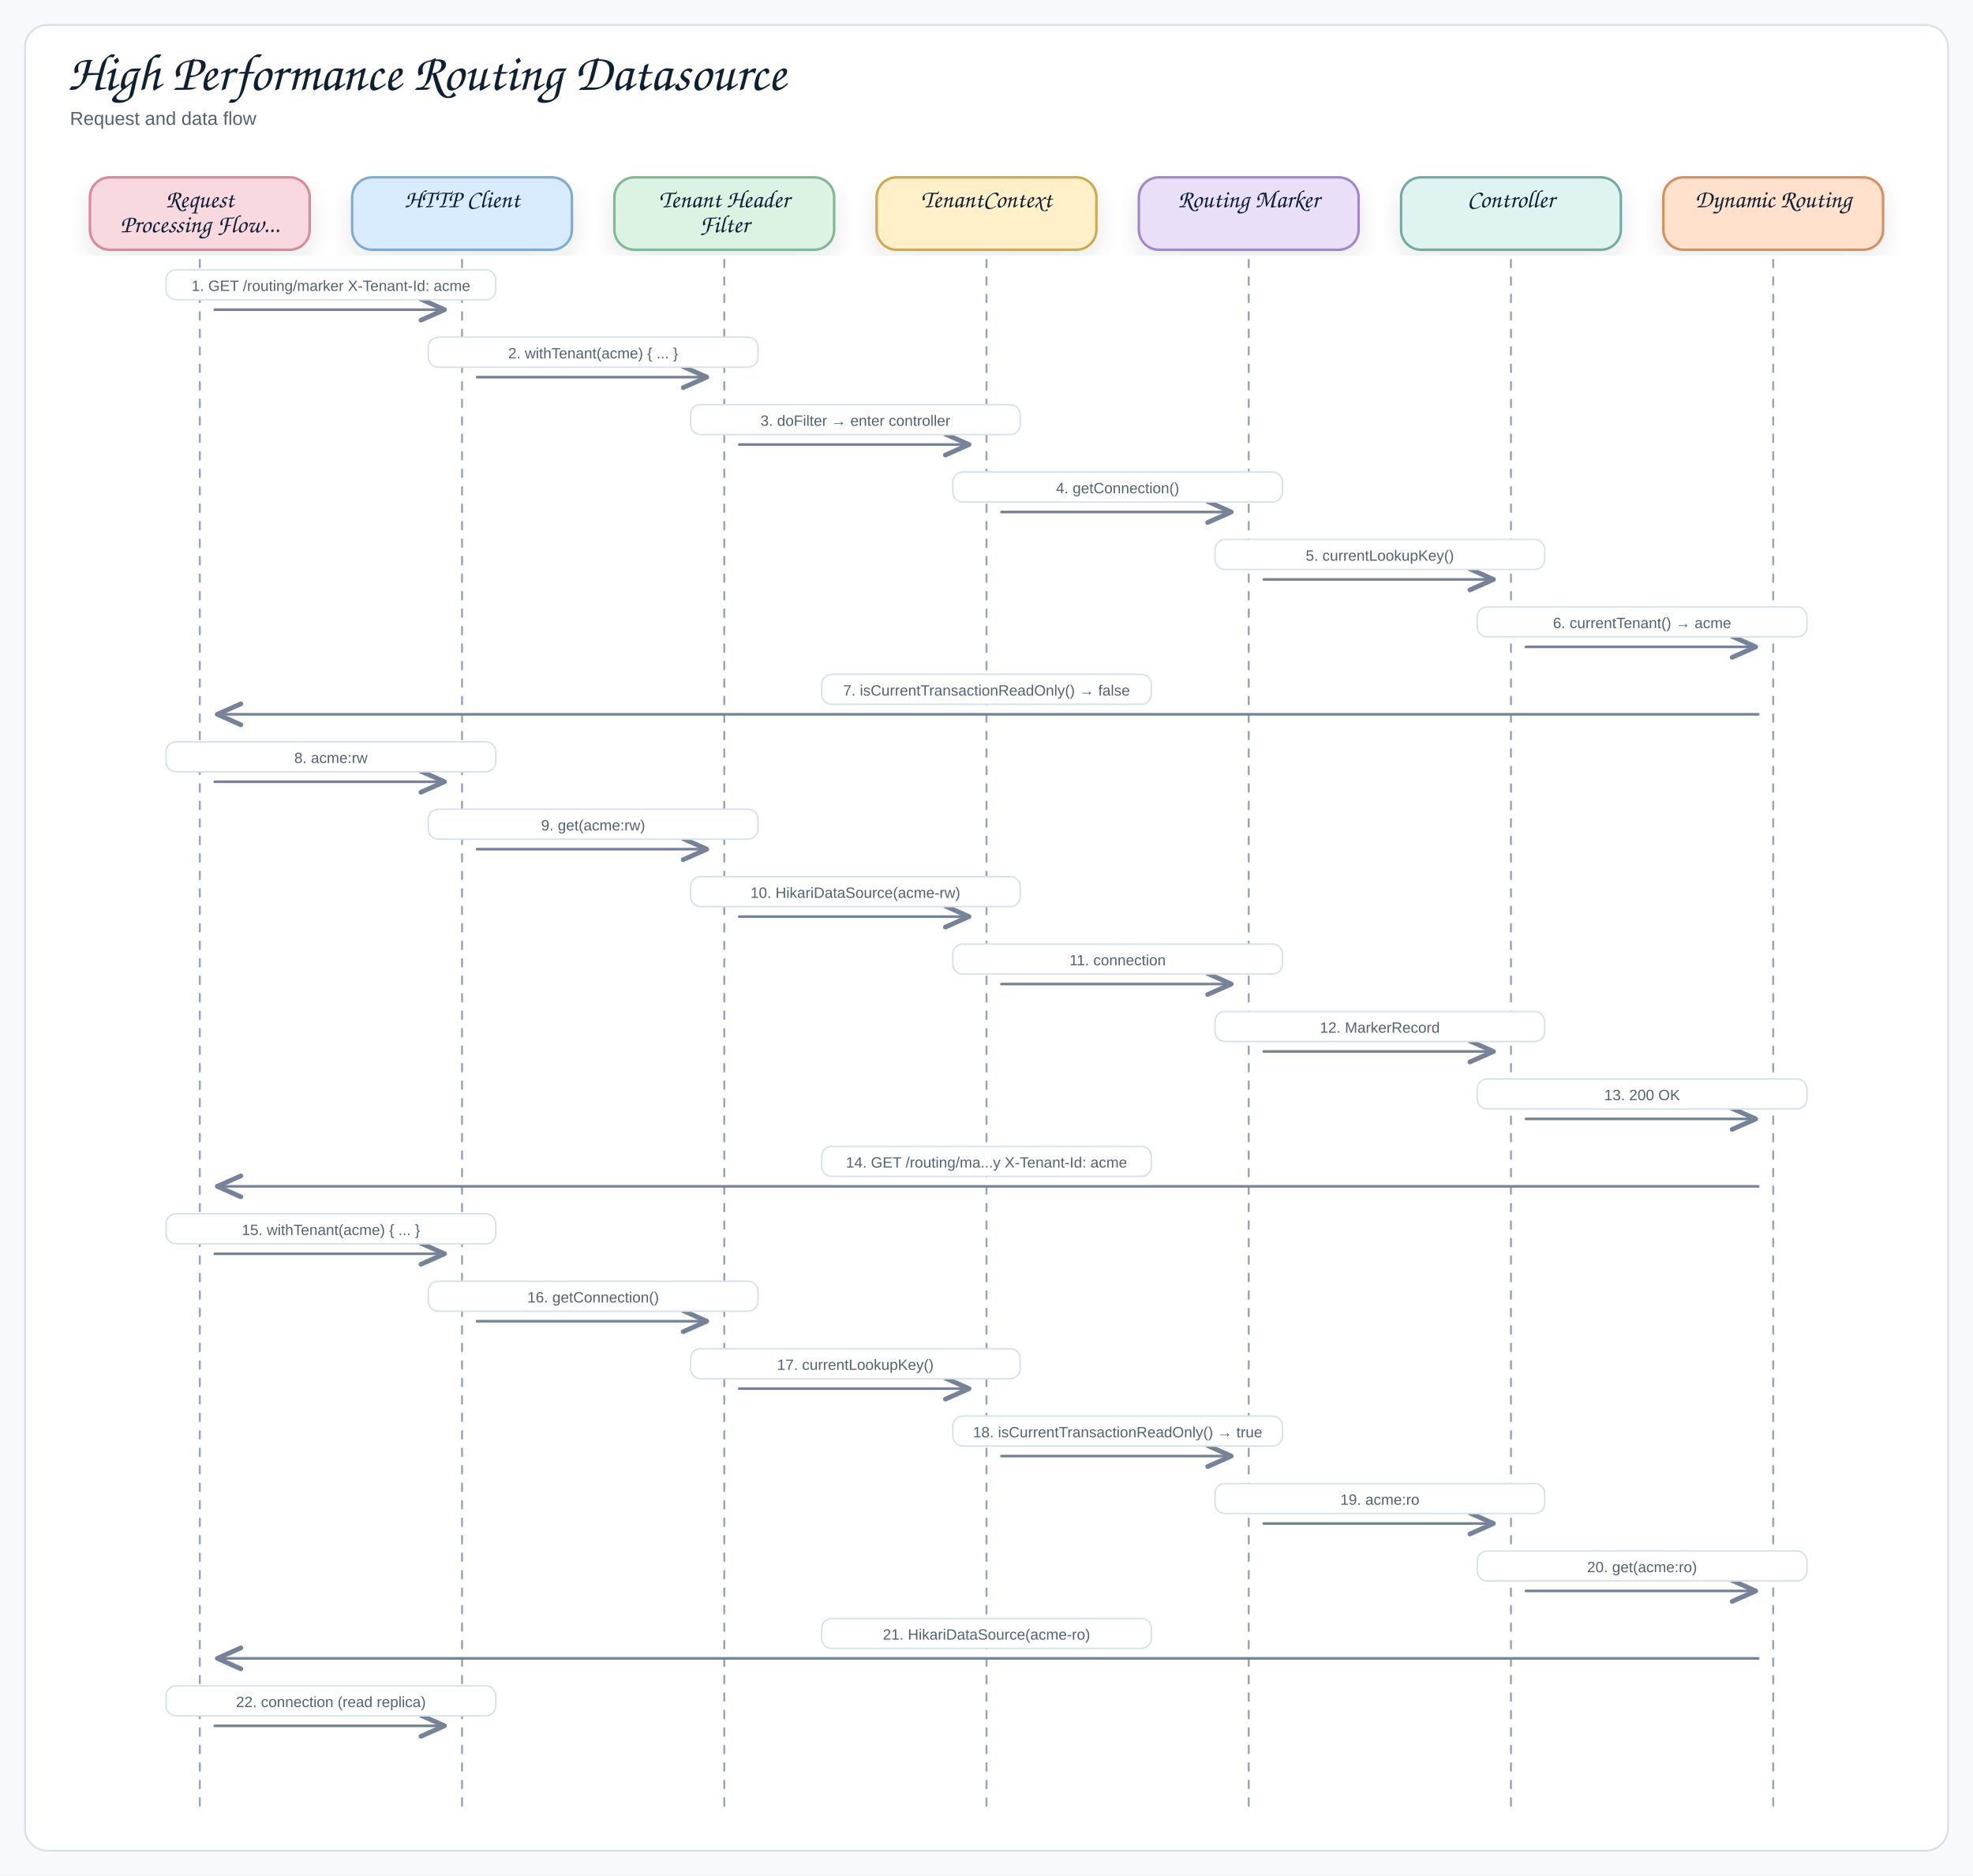
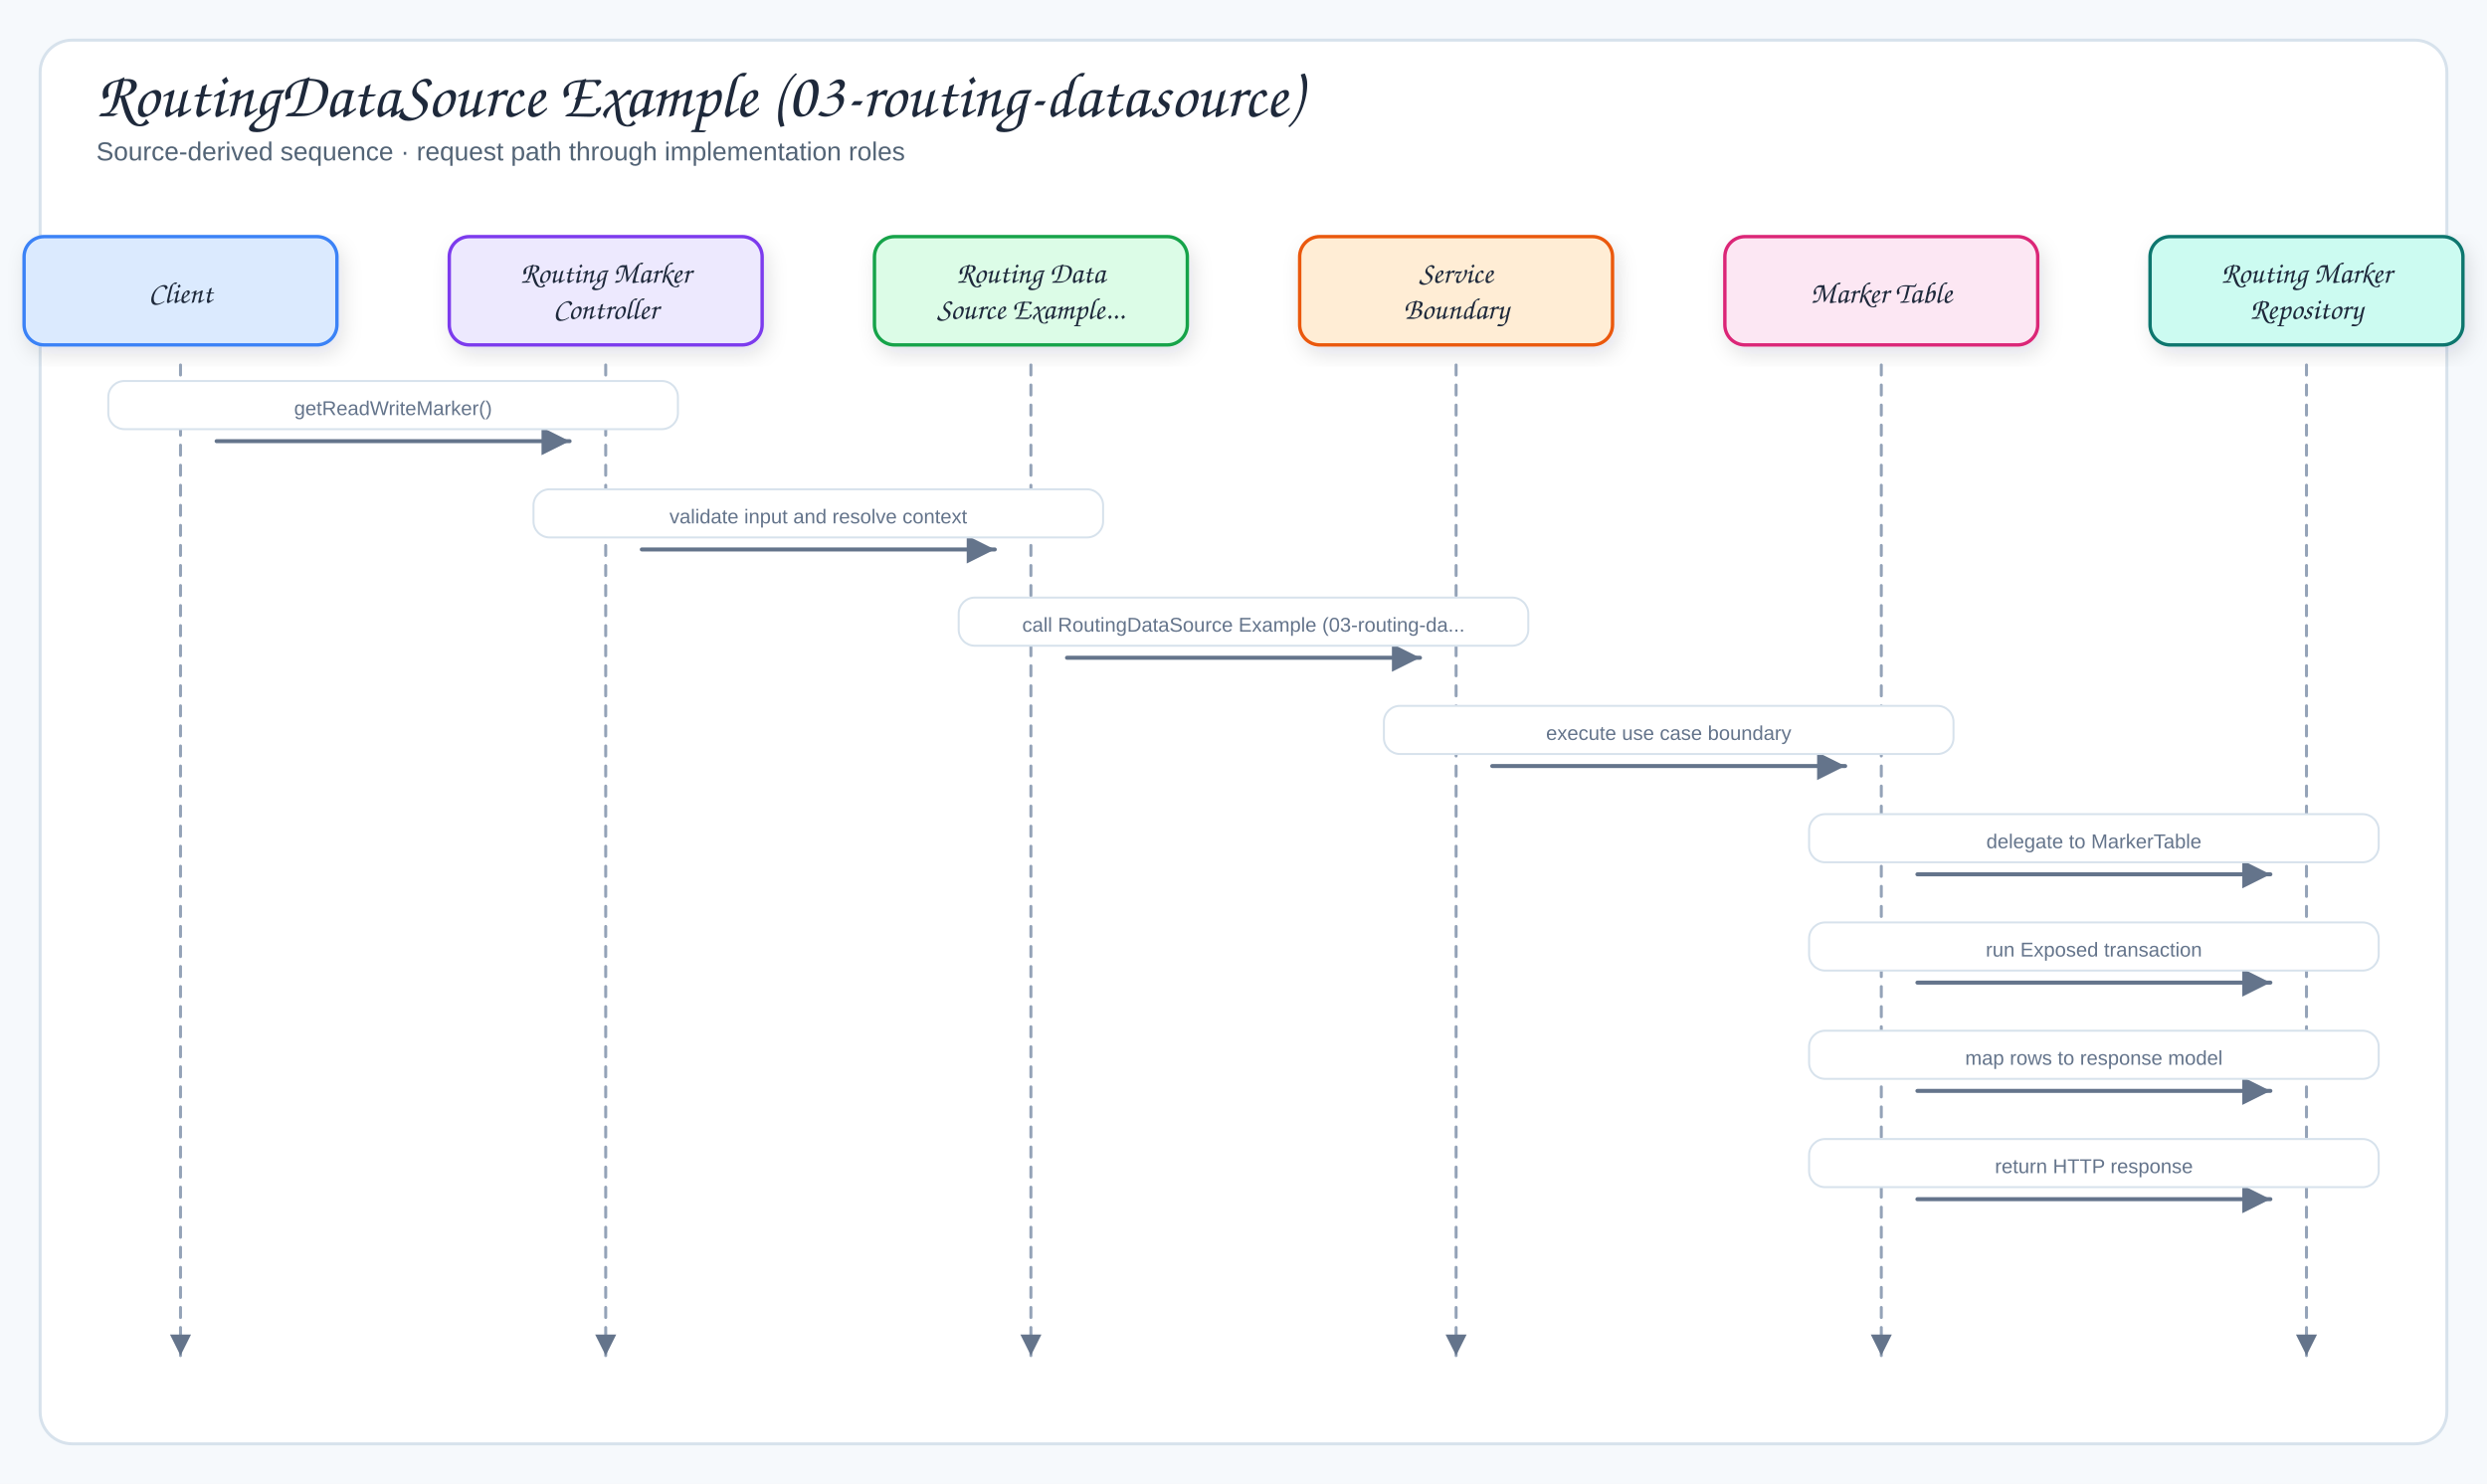
- <svg xmlns="http://www.w3.org/2000/svg" width="1580" height="1502" viewBox="0 0 1580 1502" role="img" aria-label="High Performance Routing Datasource">
+ <svg xmlns="http://www.w3.org/2000/svg" viewBox="0 0 1240 740" width="1240" height="740" role="img" aria-label="RoutingDataSource Example (03-routing-datasource)">
  <defs>
-     <filter id="shadow" x="-8%" y="-8%" width="116%" height="116%">
-       <feDropShadow dx="0" dy="8" stdDeviation="9" flood-color="#1f2937" flood-opacity="0.10" />
+     <filter id="shadow" x="-10%" y="-10%" width="120%" height="130%">
+       <feDropShadow dx="2" dy="4" stdDeviation="5" flood-color="#1f2937" flood-opacity="0.12" />
    </filter>
-     <marker id="openArrow" markerWidth="12" markerHeight="10" refX="10" refY="5" orient="auto" markerUnits="strokeWidth">
-       <path d="M 1 1 L 10 5 L 1 9" fill="none" stroke="#758297" stroke-width="1.8" stroke-linecap="round" stroke-linejoin="round" />
+     <marker id="arrow" markerWidth="9" markerHeight="9" refX="8" refY="4.5" orient="auto">
+       <path d="M1,1 L8,4.5 L1,8 Z" fill="#64748b" />
+     </marker>
+     <marker id="inherit" markerWidth="11" markerHeight="10" refX="9.5" refY="5" orient="auto">
+       <path d="M0.5,1 L9.5,5 L0.5,9 Z" fill="#fff" stroke="#64748b" stroke-width="1.5" />
    </marker>
    <style>
-   .canvas{fill:#f7f9fc}
-   .frame{fill:#fff;stroke:#d8e0ea;stroke-width:1.5}
-   .title{font-family:"Architects Daughter","Comic Sans MS","Comic Sans",cursive;font-size:42px;font-weight:400;fill:#102033}
-   .subtitle{font-family:"Comic Sans MS","Comic Sans","Comic Neue",Arial,sans-serif;font-size:15px;font-weight:400;fill:#536273}
-   .label{font-family:"Architects Daughter","Comic Sans MS","Comic Sans",cursive;font-size:24px;font-weight:400;fill:#102033}
-   .smallLabel{font-family:"Architects Daughter","Comic Sans MS","Comic Sans",cursive;font-size:20px;font-weight:400;fill:#102033}
-   .mono{font-family:"Comic Sans MS","Comic Sans","Comic Neue",Arial,sans-serif;font-size:12px;font-weight:400;fill:#102033}
-   .small{font-family:"Comic Sans MS","Comic Sans","Comic Neue",Arial,sans-serif;font-size:12px;font-weight:400;fill:#536273}
-   .strong{font-family:"Comic Sans MS","Comic Sans","Comic Neue",Arial,sans-serif;font-size:13px;font-weight:400;fill:#102033}
-   .card{stroke-width:2;filter:url(#shadow)}
-   .line{fill:none;stroke:#758297;stroke-width:2.1;stroke-linecap:round;stroke-linejoin:round}
-   .dash{fill:none;stroke:#9aa6b8;stroke-width:1.6;stroke-linecap:round;stroke-dasharray:6 8}
-   .note{fill:#ffffff;stroke:#d8e0ea;stroke-width:1.2}
+   .canvas{fill:#f6f9fc}
+   .frame{fill:#fff;stroke:#d7e2ec;stroke-width:1.5}
+   .panel{fill:#f8fafc;stroke:#d7e2ec;stroke-width:1.2}
+   .card{stroke-width:1.7;filter:url(#shadow)}
+   .title{font-family:"Architects Daughter","Comic Sans MS",cursive;font-size:32px;fill:#1e293b}
+   .subtitle{font-family:"Comic Sans MS","Comic Sans","Comic Neue",Arial,sans-serif;font-size:13px;fill:#536476}
+   .panelTitle{font-family:"Architects Daughter","Comic Sans MS",cursive;font-size:12px;letter-spacing:.08em;fill:#94a3b8}
+   .label{font-family:"Architects Daughter","Comic Sans MS",cursive;font-size:18px;fill:#1e293b}
+   .smallLabel{font-family:"Architects Daughter","Comic Sans MS",cursive;font-size:15px;fill:#1e293b}
+   .detail{font-family:"Comic Sans MS","Comic Sans","Comic Neue",Arial,sans-serif;font-size:12px;fill:#536476}
+   .tiny{font-family:"Comic Sans MS","Comic Sans","Comic Neue",Arial,sans-serif;font-size:10px;fill:#64748b}
+   .arrow{fill:none;stroke:#64748b;stroke-width:2;stroke-linecap:round;stroke-linejoin:round;marker-end:url(#arrow)}
+   .softArrow{fill:none;stroke:#94a3b8;stroke-width:1.5;stroke-linecap:round;stroke-linejoin:round;stroke-dasharray:5 5;marker-end:url(#arrow)}
+   .inherit{fill:none;stroke:#64748b;stroke-width:1.7;stroke-linecap:round;stroke-linejoin:round;marker-end:url(#inherit)}
+   .divider{stroke:#cbd5e1;stroke-width:1.2;stroke-dasharray:6 6}
</style>
  </defs>
-   <rect class="canvas" x="0" y="0" width="1580" height="100%" />
-   <rect class="frame" x="20" y="20" width="1540" height="1462" rx="18" />
-   <text class="title" x="54" y="72">High Performance Routing Datasource</text>
-   <text class="subtitle" x="56" y="100">Request and data flow</text>
-   <rect class="card" x="72" y="142" width="176" height="58" rx="16" fill="#f7d9df" stroke="#d9899b" />
-   <text class="smallLabel" x="160" y="166" text-anchor="middle">Request</text>
-   <text class="smallLabel" x="160" y="186" text-anchor="middle">Processing Flow...</text>
-   <path class="dash" d="M 160 208 L 160 1448" />
-   <rect class="card" x="282" y="142" width="176" height="58" rx="16" fill="#d9ecff" stroke="#7eaad3" />
-   <text class="smallLabel" x="370" y="166" text-anchor="middle">HTTP Client</text>
-   <path class="dash" d="M 370 208 L 370 1448" />
-   <rect class="card" x="492" y="142" width="176" height="58" rx="16" fill="#dcf3e4" stroke="#7fb895" />
-   <text class="smallLabel" x="580" y="166" text-anchor="middle">Tenant Header</text>
-   <text class="smallLabel" x="580" y="186" text-anchor="middle">Filter</text>
-   <path class="dash" d="M 580 208 L 580 1448" />
-   <rect class="card" x="702" y="142" width="176" height="58" rx="16" fill="#fff0c9" stroke="#d0a84e" />
-   <text class="smallLabel" x="790" y="166" text-anchor="middle">TenantContext</text>
-   <path class="dash" d="M 790 208 L 790 1448" />
-   <rect class="card" x="912" y="142" width="176" height="58" rx="16" fill="#eadff8" stroke="#a287c8" />
-   <text class="smallLabel" x="1000" y="166" text-anchor="middle">Routing Marker</text>
-   <path class="dash" d="M 1000 208 L 1000 1448" />
-   <rect class="card" x="1122" y="142" width="176" height="58" rx="16" fill="#dff4f1" stroke="#75aaa3" />
-   <text class="smallLabel" x="1210" y="166" text-anchor="middle">Controller</text>
-   <path class="dash" d="M 1210 208 L 1210 1448" />
-   <rect class="card" x="1332" y="142" width="176" height="58" rx="16" fill="#ffe1cc" stroke="#d5905f" />
-   <text class="smallLabel" x="1420" y="166" text-anchor="middle">Dynamic Routing</text>
-   <path class="dash" d="M 1420 208 L 1420 1448" />
-   <path class="line" d="M 172 248 L 356 248" marker-end="url(#openArrow)" />
-   <rect class="note" x="133" y="216" width="264" height="24" rx="8" />
-   <text class="small" x="265" y="233" text-anchor="middle">1. GET /routing/marker X-Tenant-Id: acme</text>
-   <path class="line" d="M 382 302 L 566 302" marker-end="url(#openArrow)" />
-   <rect class="note" x="343" y="270" width="264" height="24" rx="8" />
-   <text class="small" x="475" y="287" text-anchor="middle">2. withTenant(acme) { ... }</text>
-   <path class="line" d="M 592 356 L 776 356" marker-end="url(#openArrow)" />
-   <rect class="note" x="553" y="324" width="264" height="24" rx="8" />
-   <text class="small" x="685" y="341" text-anchor="middle">3. doFilter → enter controller</text>
-   <path class="line" d="M 802 410 L 986 410" marker-end="url(#openArrow)" />
-   <rect class="note" x="763" y="378" width="264" height="24" rx="8" />
-   <text class="small" x="895" y="395" text-anchor="middle">4. getConnection()</text>
-   <path class="line" d="M 1012 464 L 1196 464" marker-end="url(#openArrow)" />
-   <rect class="note" x="973" y="432" width="264" height="24" rx="8" />
-   <text class="small" x="1105" y="449" text-anchor="middle">5. currentLookupKey()</text>
-   <path class="line" d="M 1222 518 L 1406 518" marker-end="url(#openArrow)" />
-   <rect class="note" x="1183" y="486" width="264" height="24" rx="8" />
-   <text class="small" x="1315" y="503" text-anchor="middle">6. currentTenant() → acme</text>
-   <path class="line" d="M 1408 572 L 174 572" marker-end="url(#openArrow)" />
-   <rect class="note" x="658" y="540" width="264" height="24" rx="8" />
-   <text class="small" x="790" y="557" text-anchor="middle">7. isCurrentTransactionReadOnly() → false</text>
-   <path class="line" d="M 172 626 L 356 626" marker-end="url(#openArrow)" />
-   <rect class="note" x="133" y="594" width="264" height="24" rx="8" />
-   <text class="small" x="265" y="611" text-anchor="middle">8. acme:rw</text>
-   <path class="line" d="M 382 680 L 566 680" marker-end="url(#openArrow)" />
-   <rect class="note" x="343" y="648" width="264" height="24" rx="8" />
-   <text class="small" x="475" y="665" text-anchor="middle">9. get(acme:rw)</text>
-   <path class="line" d="M 592 734 L 776 734" marker-end="url(#openArrow)" />
-   <rect class="note" x="553" y="702" width="264" height="24" rx="8" />
-   <text class="small" x="685" y="719" text-anchor="middle">10. HikariDataSource(acme-rw)</text>
-   <path class="line" d="M 802 788 L 986 788" marker-end="url(#openArrow)" />
-   <rect class="note" x="763" y="756" width="264" height="24" rx="8" />
-   <text class="small" x="895" y="773" text-anchor="middle">11. connection</text>
-   <path class="line" d="M 1012 842 L 1196 842" marker-end="url(#openArrow)" />
-   <rect class="note" x="973" y="810" width="264" height="24" rx="8" />
-   <text class="small" x="1105" y="827" text-anchor="middle">12. MarkerRecord</text>
-   <path class="line" d="M 1222 896 L 1406 896" marker-end="url(#openArrow)" />
-   <rect class="note" x="1183" y="864" width="264" height="24" rx="8" />
-   <text class="small" x="1315" y="881" text-anchor="middle">13. 200 OK</text>
-   <path class="line" d="M 1408 950 L 174 950" marker-end="url(#openArrow)" />
-   <rect class="note" x="658" y="918" width="264" height="24" rx="8" />
-   <text class="small" x="790" y="935" text-anchor="middle">14. GET /routing/ma...y X-Tenant-Id: acme</text>
-   <path class="line" d="M 172 1004 L 356 1004" marker-end="url(#openArrow)" />
-   <rect class="note" x="133" y="972" width="264" height="24" rx="8" />
-   <text class="small" x="265" y="989" text-anchor="middle">15. withTenant(acme) { ... }</text>
-   <path class="line" d="M 382 1058 L 566 1058" marker-end="url(#openArrow)" />
-   <rect class="note" x="343" y="1026" width="264" height="24" rx="8" />
-   <text class="small" x="475" y="1043" text-anchor="middle">16. getConnection()</text>
-   <path class="line" d="M 592 1112 L 776 1112" marker-end="url(#openArrow)" />
-   <rect class="note" x="553" y="1080" width="264" height="24" rx="8" />
-   <text class="small" x="685" y="1097" text-anchor="middle">17. currentLookupKey()</text>
-   <path class="line" d="M 802 1166 L 986 1166" marker-end="url(#openArrow)" />
-   <rect class="note" x="763" y="1134" width="264" height="24" rx="8" />
-   <text class="small" x="895" y="1151" text-anchor="middle">18. isCurrentTransactionReadOnly() → true</text>
-   <path class="line" d="M 1012 1220 L 1196 1220" marker-end="url(#openArrow)" />
-   <rect class="note" x="973" y="1188" width="264" height="24" rx="8" />
-   <text class="small" x="1105" y="1205" text-anchor="middle">19. acme:ro</text>
-   <path class="line" d="M 1222 1274 L 1406 1274" marker-end="url(#openArrow)" />
-   <rect class="note" x="1183" y="1242" width="264" height="24" rx="8" />
-   <text class="small" x="1315" y="1259" text-anchor="middle">20. get(acme:ro)</text>
-   <path class="line" d="M 1408 1328 L 174 1328" marker-end="url(#openArrow)" />
-   <rect class="note" x="658" y="1296" width="264" height="24" rx="8" />
-   <text class="small" x="790" y="1313" text-anchor="middle">21. HikariDataSource(acme-ro)</text>
-   <path class="line" d="M 172 1382 L 356 1382" marker-end="url(#openArrow)" />
-   <rect class="note" x="133" y="1350" width="264" height="24" rx="8" />
-   <text class="small" x="265" y="1367" text-anchor="middle">22. connection (read replica)</text>
+   <rect width="1240" height="740" class="canvas" />
+   <rect x="20" y="20" width="1200" height="700" rx="16" class="frame" />
+   <text x="48" y="58" class="title">RoutingDataSource Example (03-routing-datasource)</text>
+   <text x="48" y="80" class="subtitle">Source-derived sequence · request path through implementation roles</text>
+   <rect x="12" y="118" width="156" height="54" rx="10" fill="#dbeafe" stroke="#3b82f6" class="card" />
+   <text x="90" y="151" class="smallLabel" text-anchor="middle">Client</text>
+   <path d="M90,182 L90,676" class="softArrow" />
+   <rect x="224" y="118" width="156" height="54" rx="10" fill="#ede9fe" stroke="#7c3aed" class="card" />
+   <text x="302" y="141" class="smallLabel" text-anchor="middle">Routing Marker</text>
+   <text x="302" y="159" class="smallLabel" text-anchor="middle">Controller</text>
+   <path d="M302,182 L302,676" class="softArrow" />
+   <rect x="436" y="118" width="156" height="54" rx="10" fill="#dcfce7" stroke="#16a34a" class="card" />
+   <text x="514" y="141" class="smallLabel" text-anchor="middle">Routing Data</text>
+   <text x="514" y="159" class="smallLabel" text-anchor="middle">Source Example...</text>
+   <path d="M514,182 L514,676" class="softArrow" />
+   <rect x="648" y="118" width="156" height="54" rx="10" fill="#ffedd5" stroke="#ea580c" class="card" />
+   <text x="726" y="141" class="smallLabel" text-anchor="middle">Service</text>
+   <text x="726" y="159" class="smallLabel" text-anchor="middle">Boundary</text>
+   <path d="M726,182 L726,676" class="softArrow" />
+   <rect x="860" y="118" width="156" height="54" rx="10" fill="#fce7f3" stroke="#db2777" class="card" />
+   <text x="938" y="151" class="smallLabel" text-anchor="middle">Marker Table</text>
+   <path d="M938,182 L938,676" class="softArrow" />
+   <rect x="1072" y="118" width="156" height="54" rx="10" fill="#ccfbf1" stroke="#0f766e" class="card" />
+   <text x="1150" y="141" class="smallLabel" text-anchor="middle">Routing Marker</text>
+   <text x="1150" y="159" class="smallLabel" text-anchor="middle">Repository</text>
+   <path d="M1150,182 L1150,676" class="softArrow" />
+   <path d="M108,220 L284,220" class="arrow" />
+   <rect x="54" y="190" width="284" height="24" rx="8" fill="#fff" stroke="#d7e2ec" class="messageBand" />
+   <text x="196" y="207" class="tiny" text-anchor="middle">getReadWriteMarker()</text>
+   <path d="M320,274 L496,274" class="arrow" />
+   <rect x="266" y="244" width="284" height="24" rx="8" fill="#fff" stroke="#d7e2ec" class="messageBand" />
+   <text x="408" y="261" class="tiny" text-anchor="middle">validate input and resolve context</text>
+   <path d="M532,328 L708,328" class="arrow" />
+   <rect x="478" y="298" width="284" height="24" rx="8" fill="#fff" stroke="#d7e2ec" class="messageBand" />
+   <text x="620" y="315" class="tiny" text-anchor="middle">call RoutingDataSource Example (03-routing-da...</text>
+   <path d="M744,382 L920,382" class="arrow" />
+   <rect x="690" y="352" width="284" height="24" rx="8" fill="#fff" stroke="#d7e2ec" class="messageBand" />
+   <text x="832" y="369" class="tiny" text-anchor="middle">execute use case boundary</text>
+   <path d="M956,436 L1132,436" class="arrow" />
+   <rect x="902" y="406" width="284" height="24" rx="8" fill="#fff" stroke="#d7e2ec" class="messageBand" />
+   <text x="1044" y="423" class="tiny" text-anchor="middle">delegate to MarkerTable</text>
+   <path d="M956,490 L1132,490" class="arrow" />
+   <rect x="902" y="460" width="284" height="24" rx="8" fill="#fff" stroke="#d7e2ec" class="messageBand" />
+   <text x="1044" y="477" class="tiny" text-anchor="middle">run Exposed transaction</text>
+   <path d="M956,544 L1132,544" class="arrow" />
+   <rect x="902" y="514" width="284" height="24" rx="8" fill="#fff" stroke="#d7e2ec" class="messageBand" />
+   <text x="1044" y="531" class="tiny" text-anchor="middle">map rows to response model</text>
+   <path d="M956,598 L1132,598" class="arrow" />
+   <rect x="902" y="568" width="284" height="24" rx="8" fill="#fff" stroke="#d7e2ec" class="messageBand" />
+   <text x="1044" y="585" class="tiny" text-anchor="middle">return HTTP response</text>
</svg>
